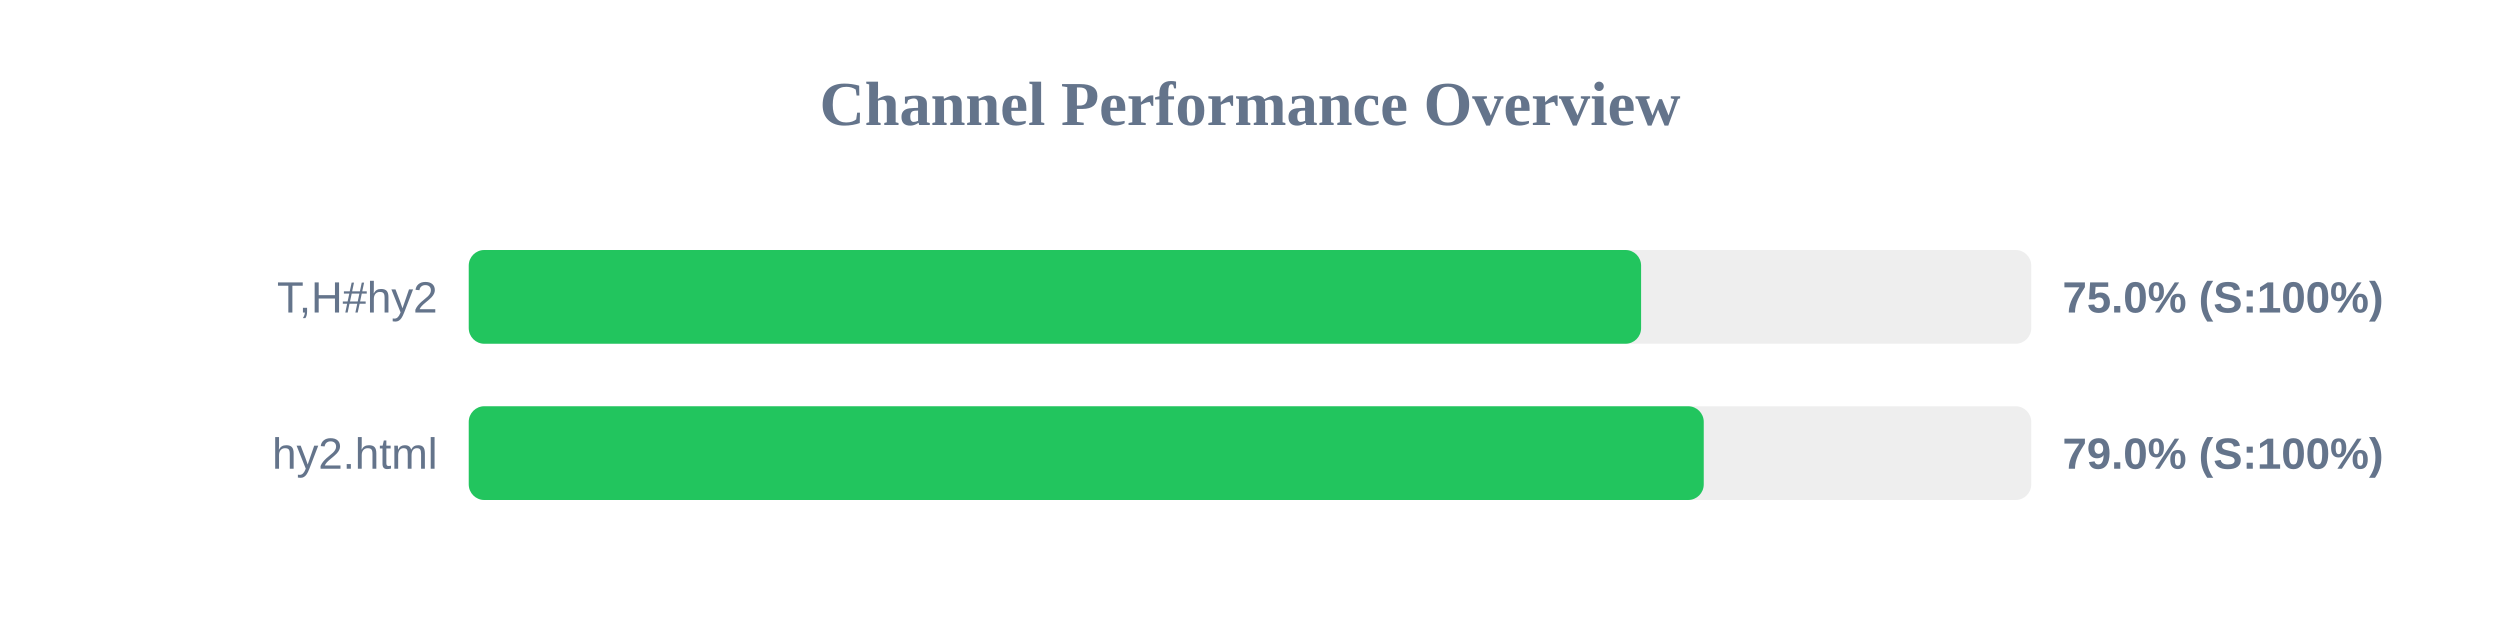
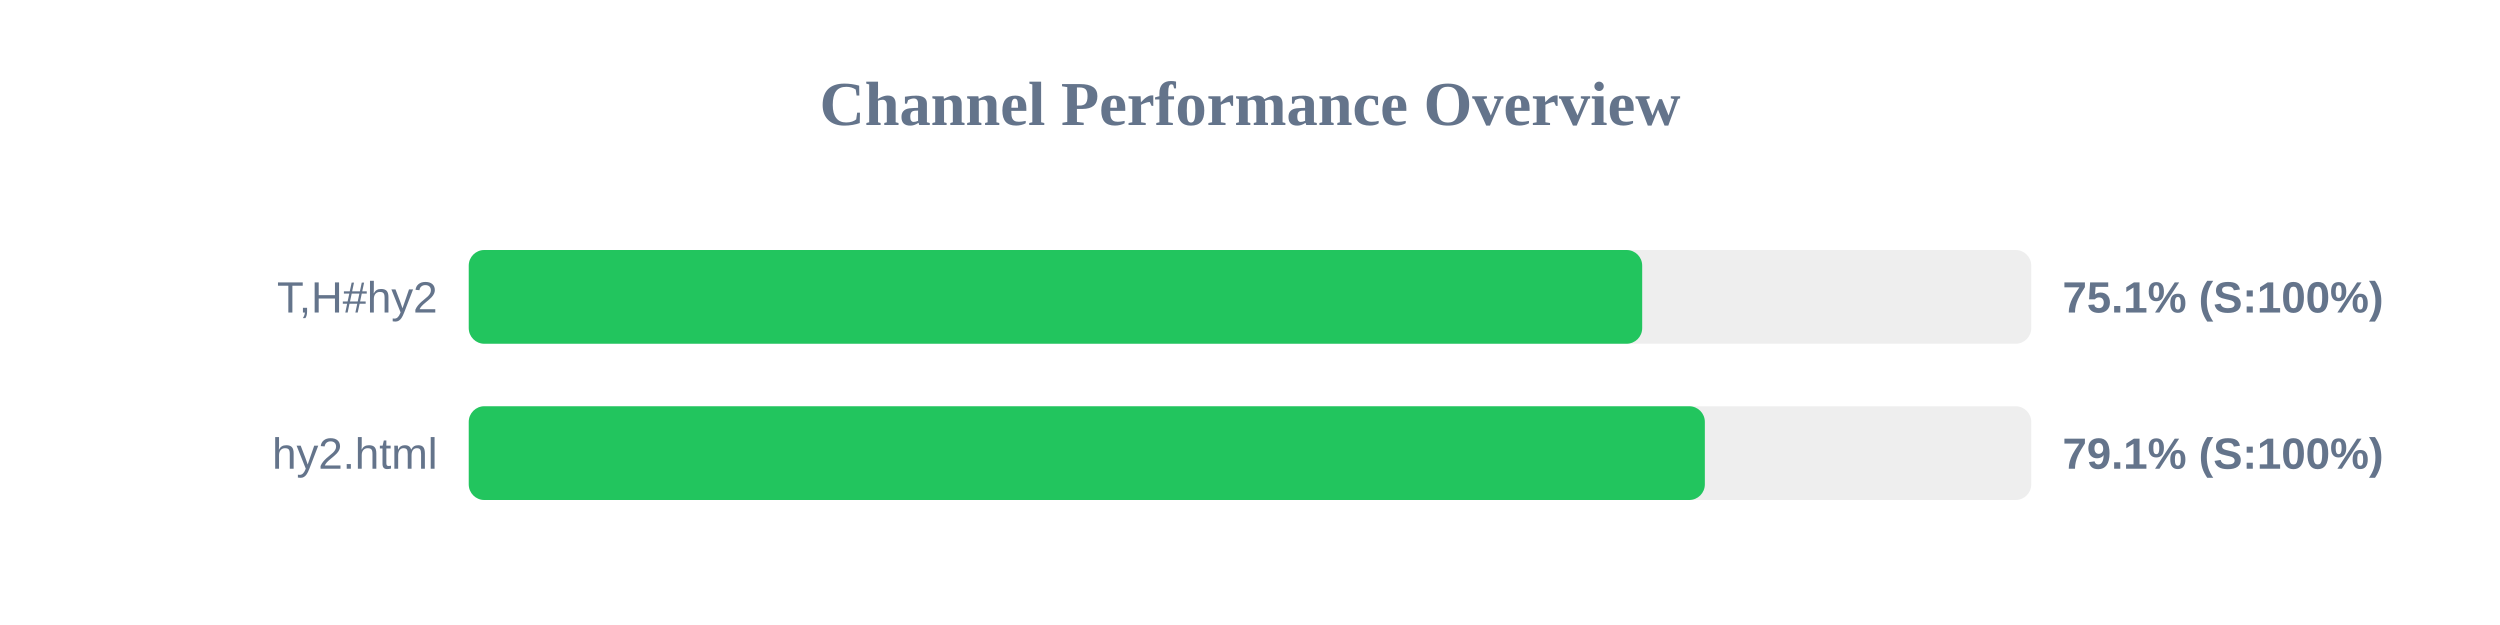
<svg xmlns="http://www.w3.org/2000/svg" width="800" height="200" version="1.1">
  <style>
        .row { font: 14px Arial; fill: #64748b; }
        .score { font: bold 14px Arial; fill: #64748b; }
    </style>
  <text x="400" y="40" text-anchor="middle" font-size="20px" font-weight="bold" fill="#64748b">Channel Performance Overview</text>
  <rect x="150" y="80" width="500" height="30" fill="#eee" rx="5" />
-   <rect x="150" y="80" width="375.15" height="30" fill="#22c55e" rx="5" />
+   <rect x="150" y="80" width="375.5" height="30" fill="#22c55e" rx="5" />
  <text x="140" y="100" text-anchor="end" class="row">T,H#hy2</text>
-   <text x="660" y="100" text-anchor="start" class="score">75.0% (S:100%)</text>
+   <text x="660" y="100" text-anchor="start" class="score">75.1% (S:100%)</text>
  <rect x="150" y="130" width="500" height="30" fill="#eee" rx="5" />
-   <rect x="150" y="130" width="395.2" height="30" fill="#22c55e" rx="5" />
+   <rect x="150" y="130" width="395.55" height="30" fill="#22c55e" rx="5" />
  <text x="140" y="150" text-anchor="end" class="row">hy2.html</text>
-   <text x="660" y="150" text-anchor="start" class="score">79.0% (S:100%)</text>
+   <text x="660" y="150" text-anchor="start" class="score">79.1% (S:100%)</text>
</svg>
